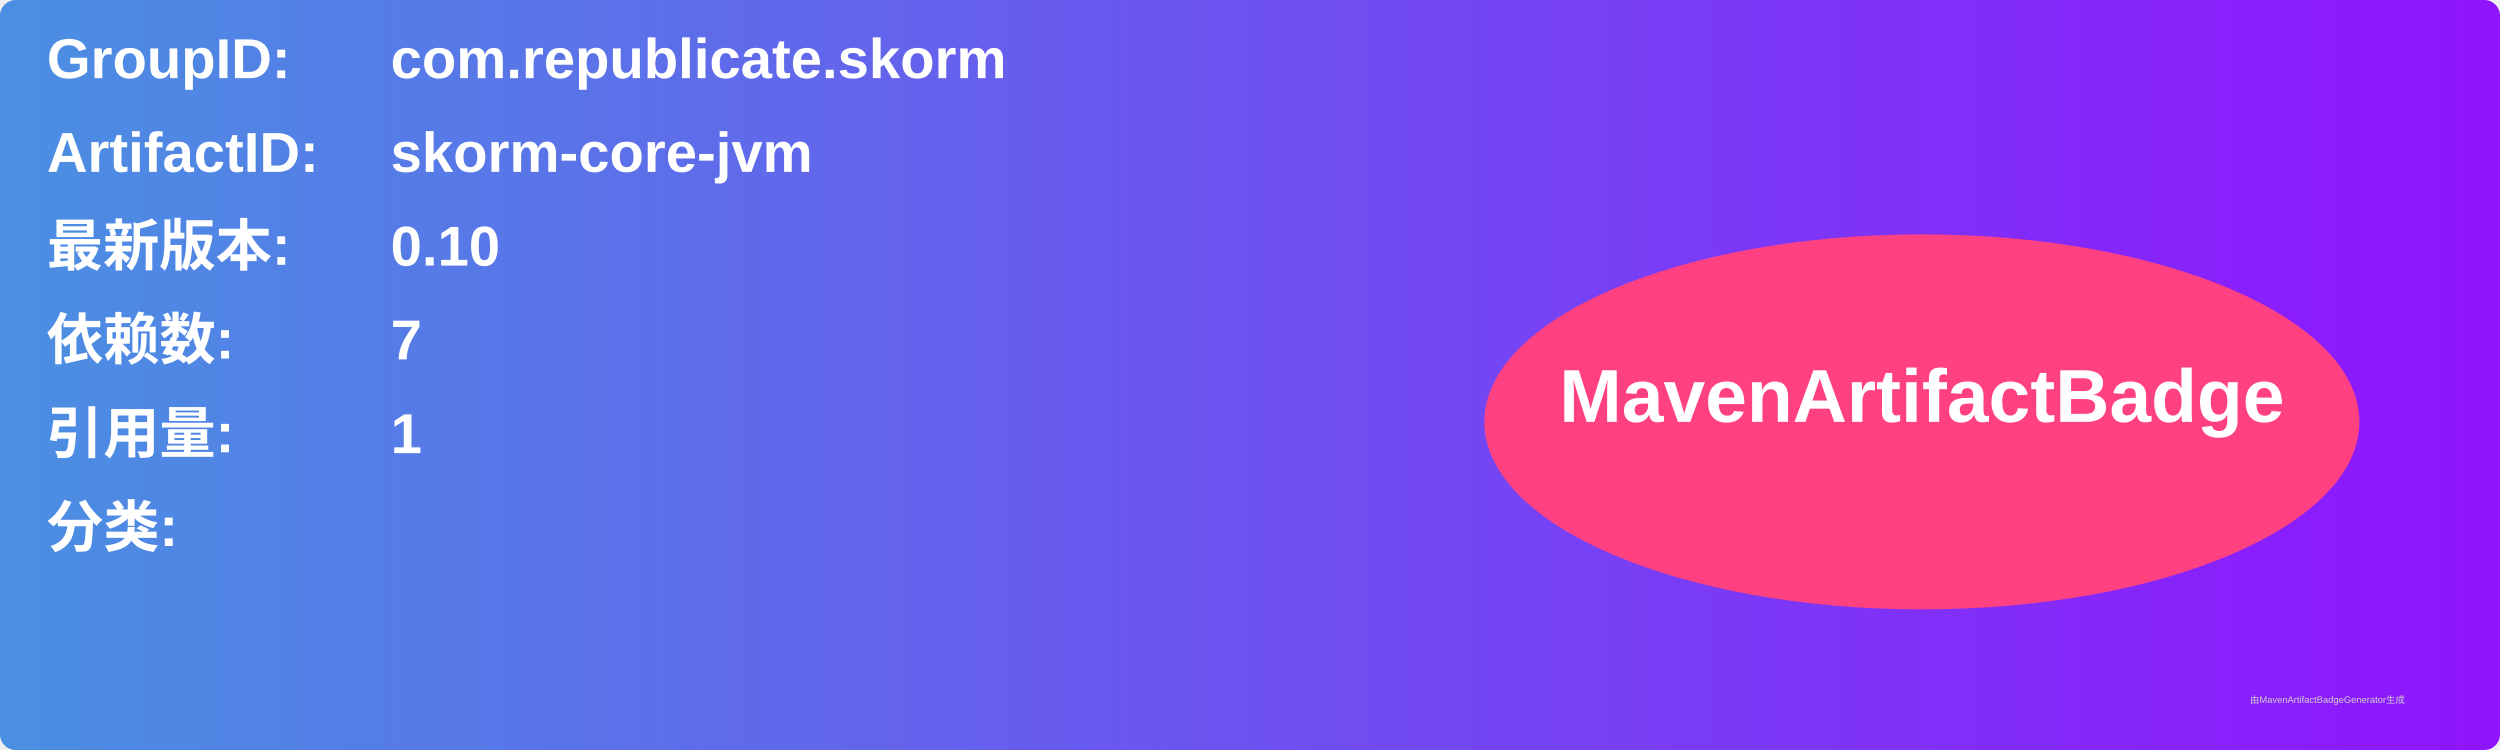
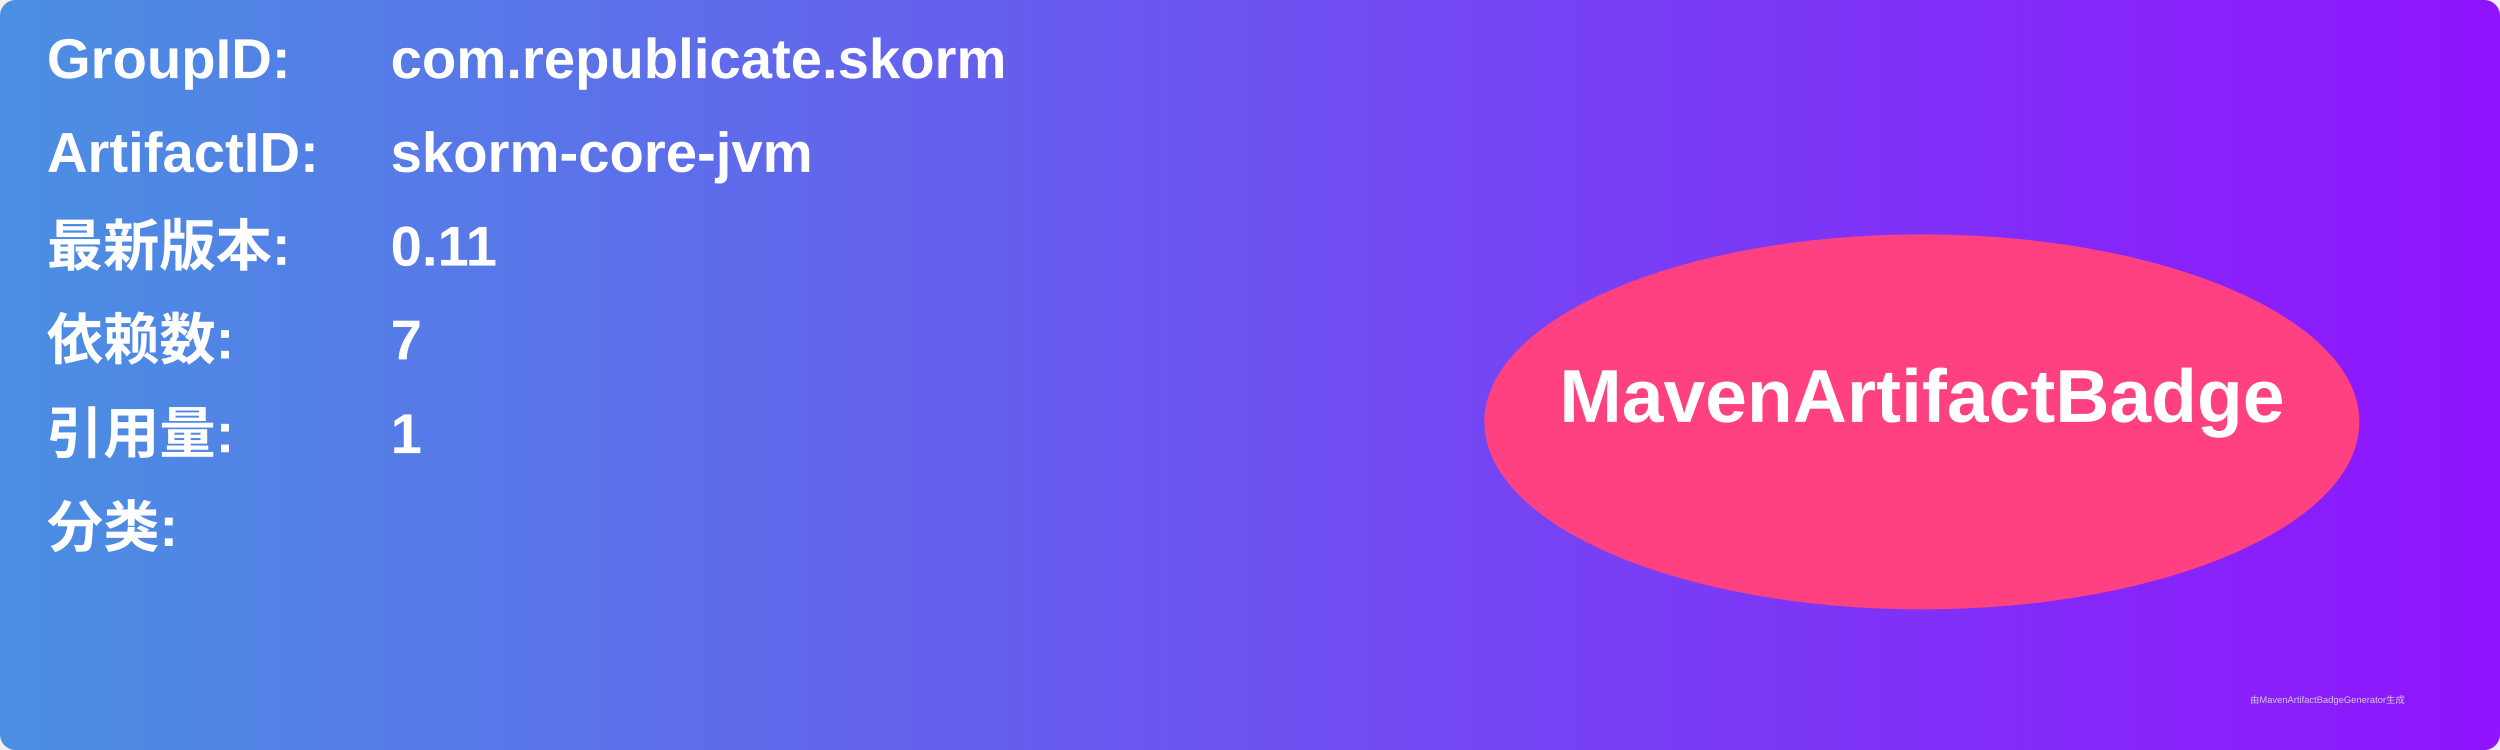
<svg xmlns="http://www.w3.org/2000/svg" width="800" height="240" viewBox="0 0 800 240">
  <linearGradient id="grad" x1="0%" y1="0%" x2="100%" y2="0%">
    <stop offset="0%" stop-color="#4a90e2" />
    <stop offset="100%" stop-color="#9013fe" />
  </linearGradient>
  <rect width="100%" height="100%" rx="5" ry="5" fill="url(#grad)" />
  <g transform="translate(15, 15)">
    <text x="0" y="10" font-family="Arial" font-size="18" fill="white" font-weight="bold" width="260">GroupID:</text>
    <text x="110" y="10" font-family="Arial" font-size="18" fill="white" font-weight="bold" width="460">com.republicate.skorm</text>
    <text x="0" y="40" font-family="Arial" font-size="18" fill="white" font-weight="bold" width="260">ArtifactID:</text>
    <text x="110" y="40" font-family="Arial" font-size="18" fill="white" font-weight="bold" width="460">skorm-core-jvm</text>
    <text x="0" y="70" font-family="Arial" font-size="18" fill="white" font-weight="bold">最新版本:</text>
    <text x="110" y="70" font-family="Arial" font-size="18" fill="white" font-weight="bold">
-       <tspan font-weight="bold">0.10</tspan>
+       <tspan font-weight="bold">0.11</tspan>
    </text>
    <text x="0" y="100" font-family="Arial" font-size="18" fill="white" font-weight="bold">依赖数: </text>
    <text x="110" y="100" font-family="Arial" font-size="18" fill="white">
      <tspan font-weight="bold">7</tspan>
    </text>
    <text x="0" y="130" font-family="Arial" font-size="18" fill="white" font-weight="bold">引用量: </text>
    <text x="110" y="130" font-family="Arial" font-size="18" fill="white">
      <tspan font-weight="bold">1</tspan>
    </text>
    <text x="0" y="160" font-family="Arial" font-size="18" fill="white" font-weight="bold">分类:</text>
    <text x="10" y="190" font-family="Arial" font-size="10" fill="white">
      <tspan font-weight="bold" />
    </text>
    <ellipse cx="600" cy="120" rx="140" ry="60" fill="#ff4081" />
    <text x="600" y="120" text-anchor="middle" font-family="Arial" font-size="24" fill="white" font-weight="bold">MavenArtifactBadge</text>
  </g>
  <text x="720" y="225" font-family="Arial" font-size="3" fill="#d0d0d0">由MavenArtifactBadgeGenerator生成</text>
</svg>
